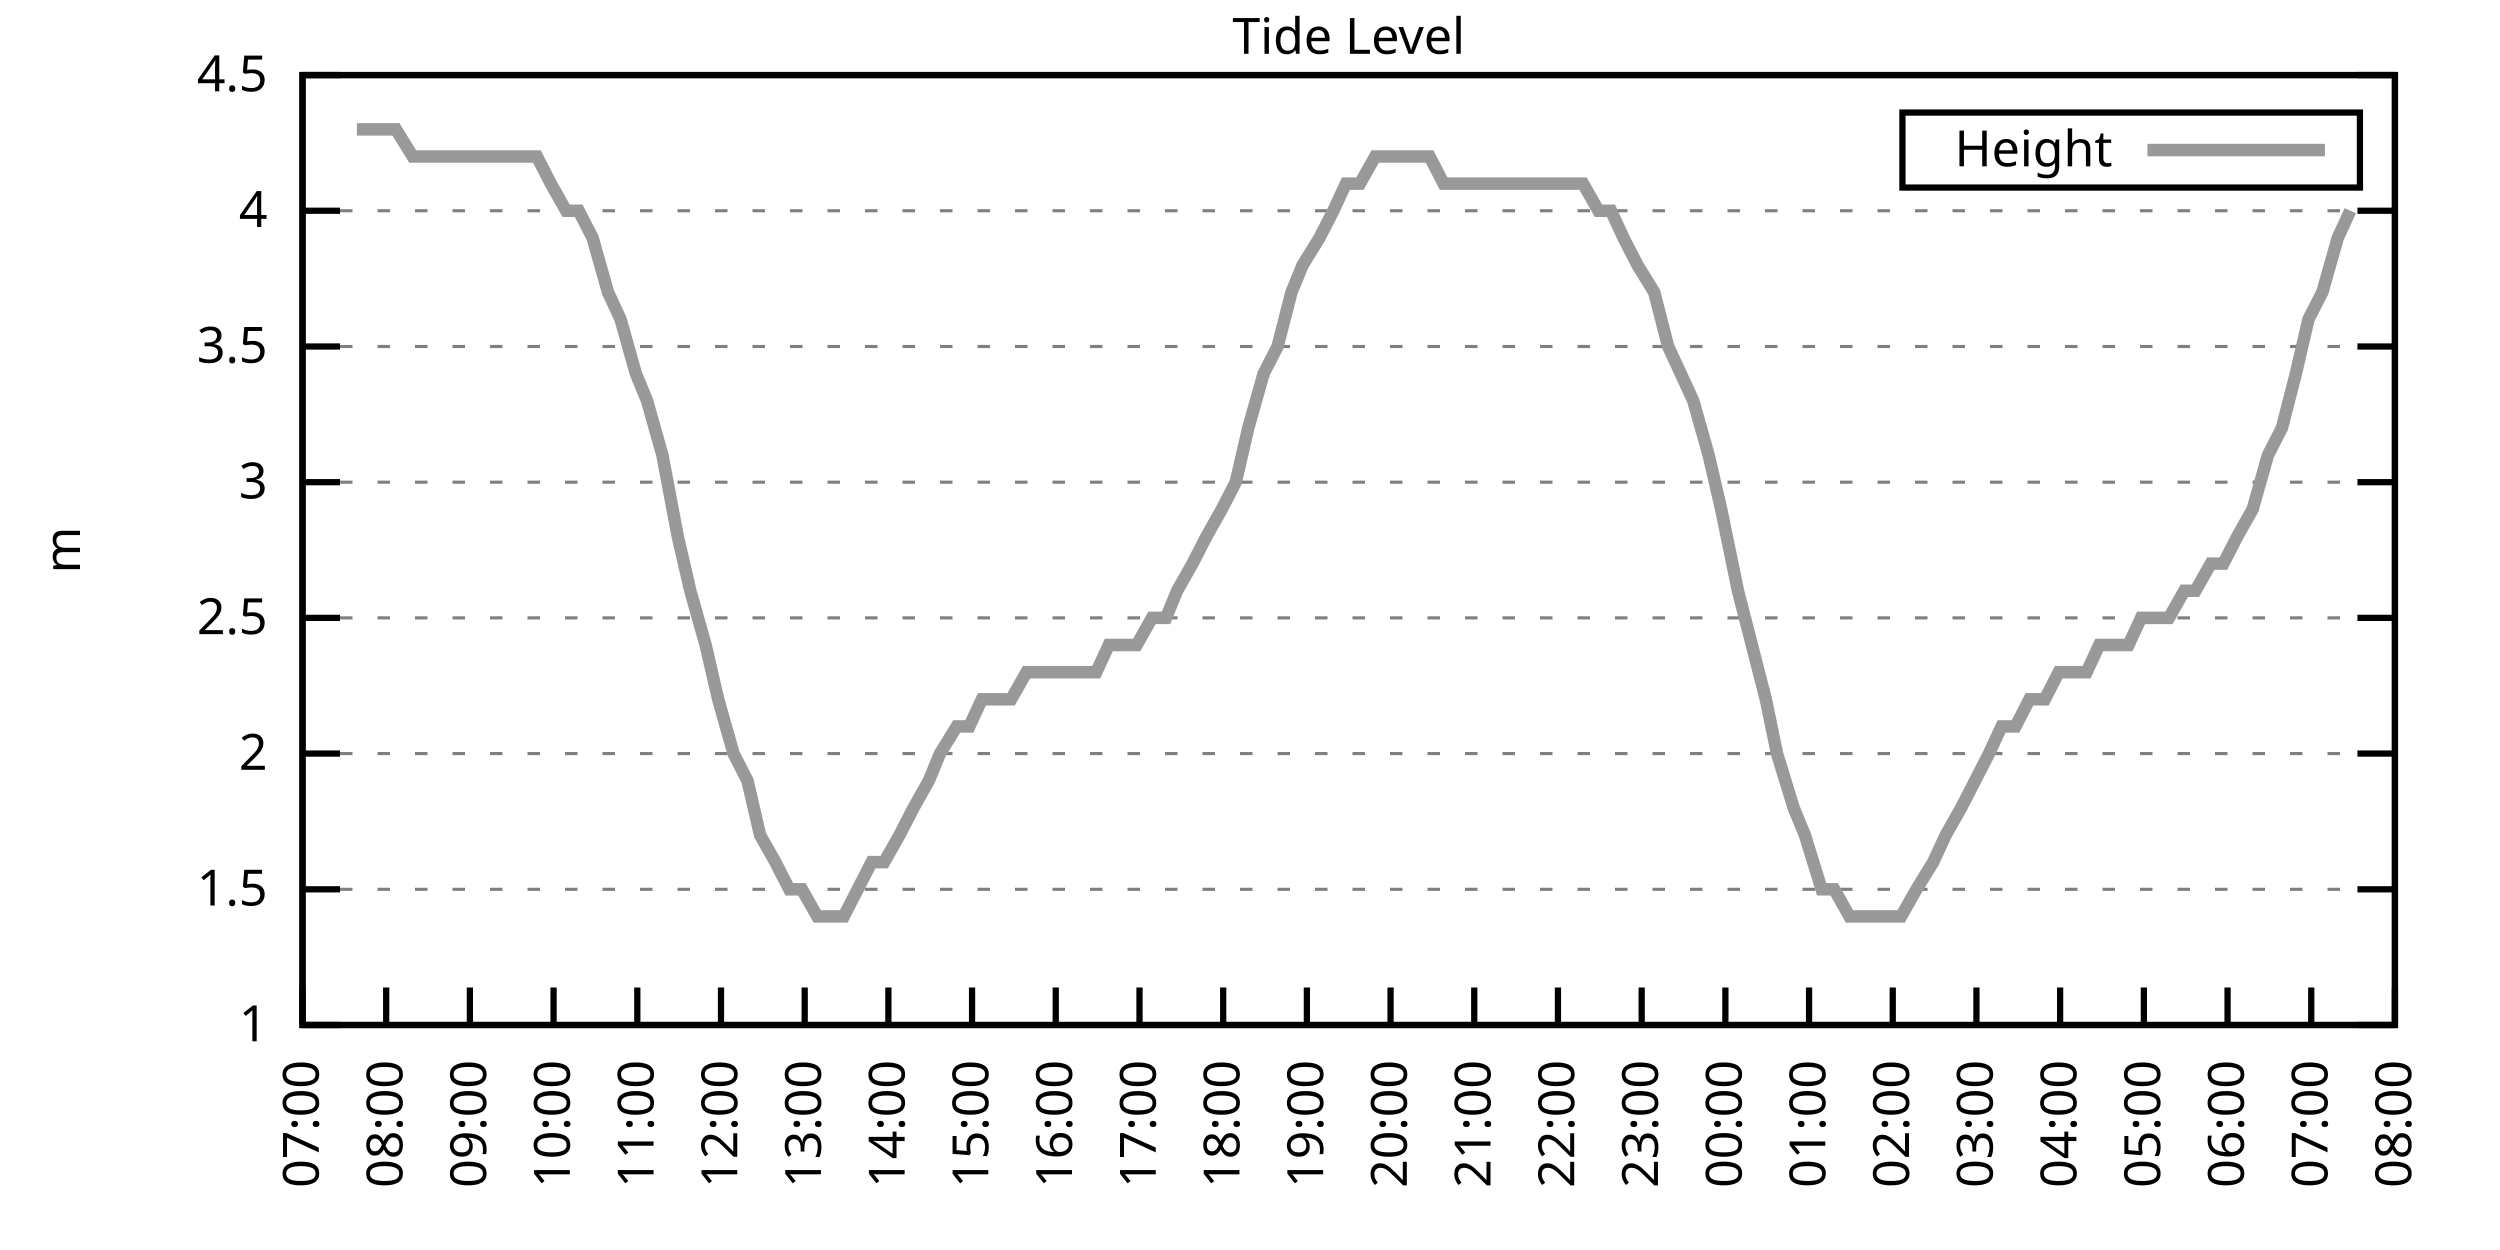
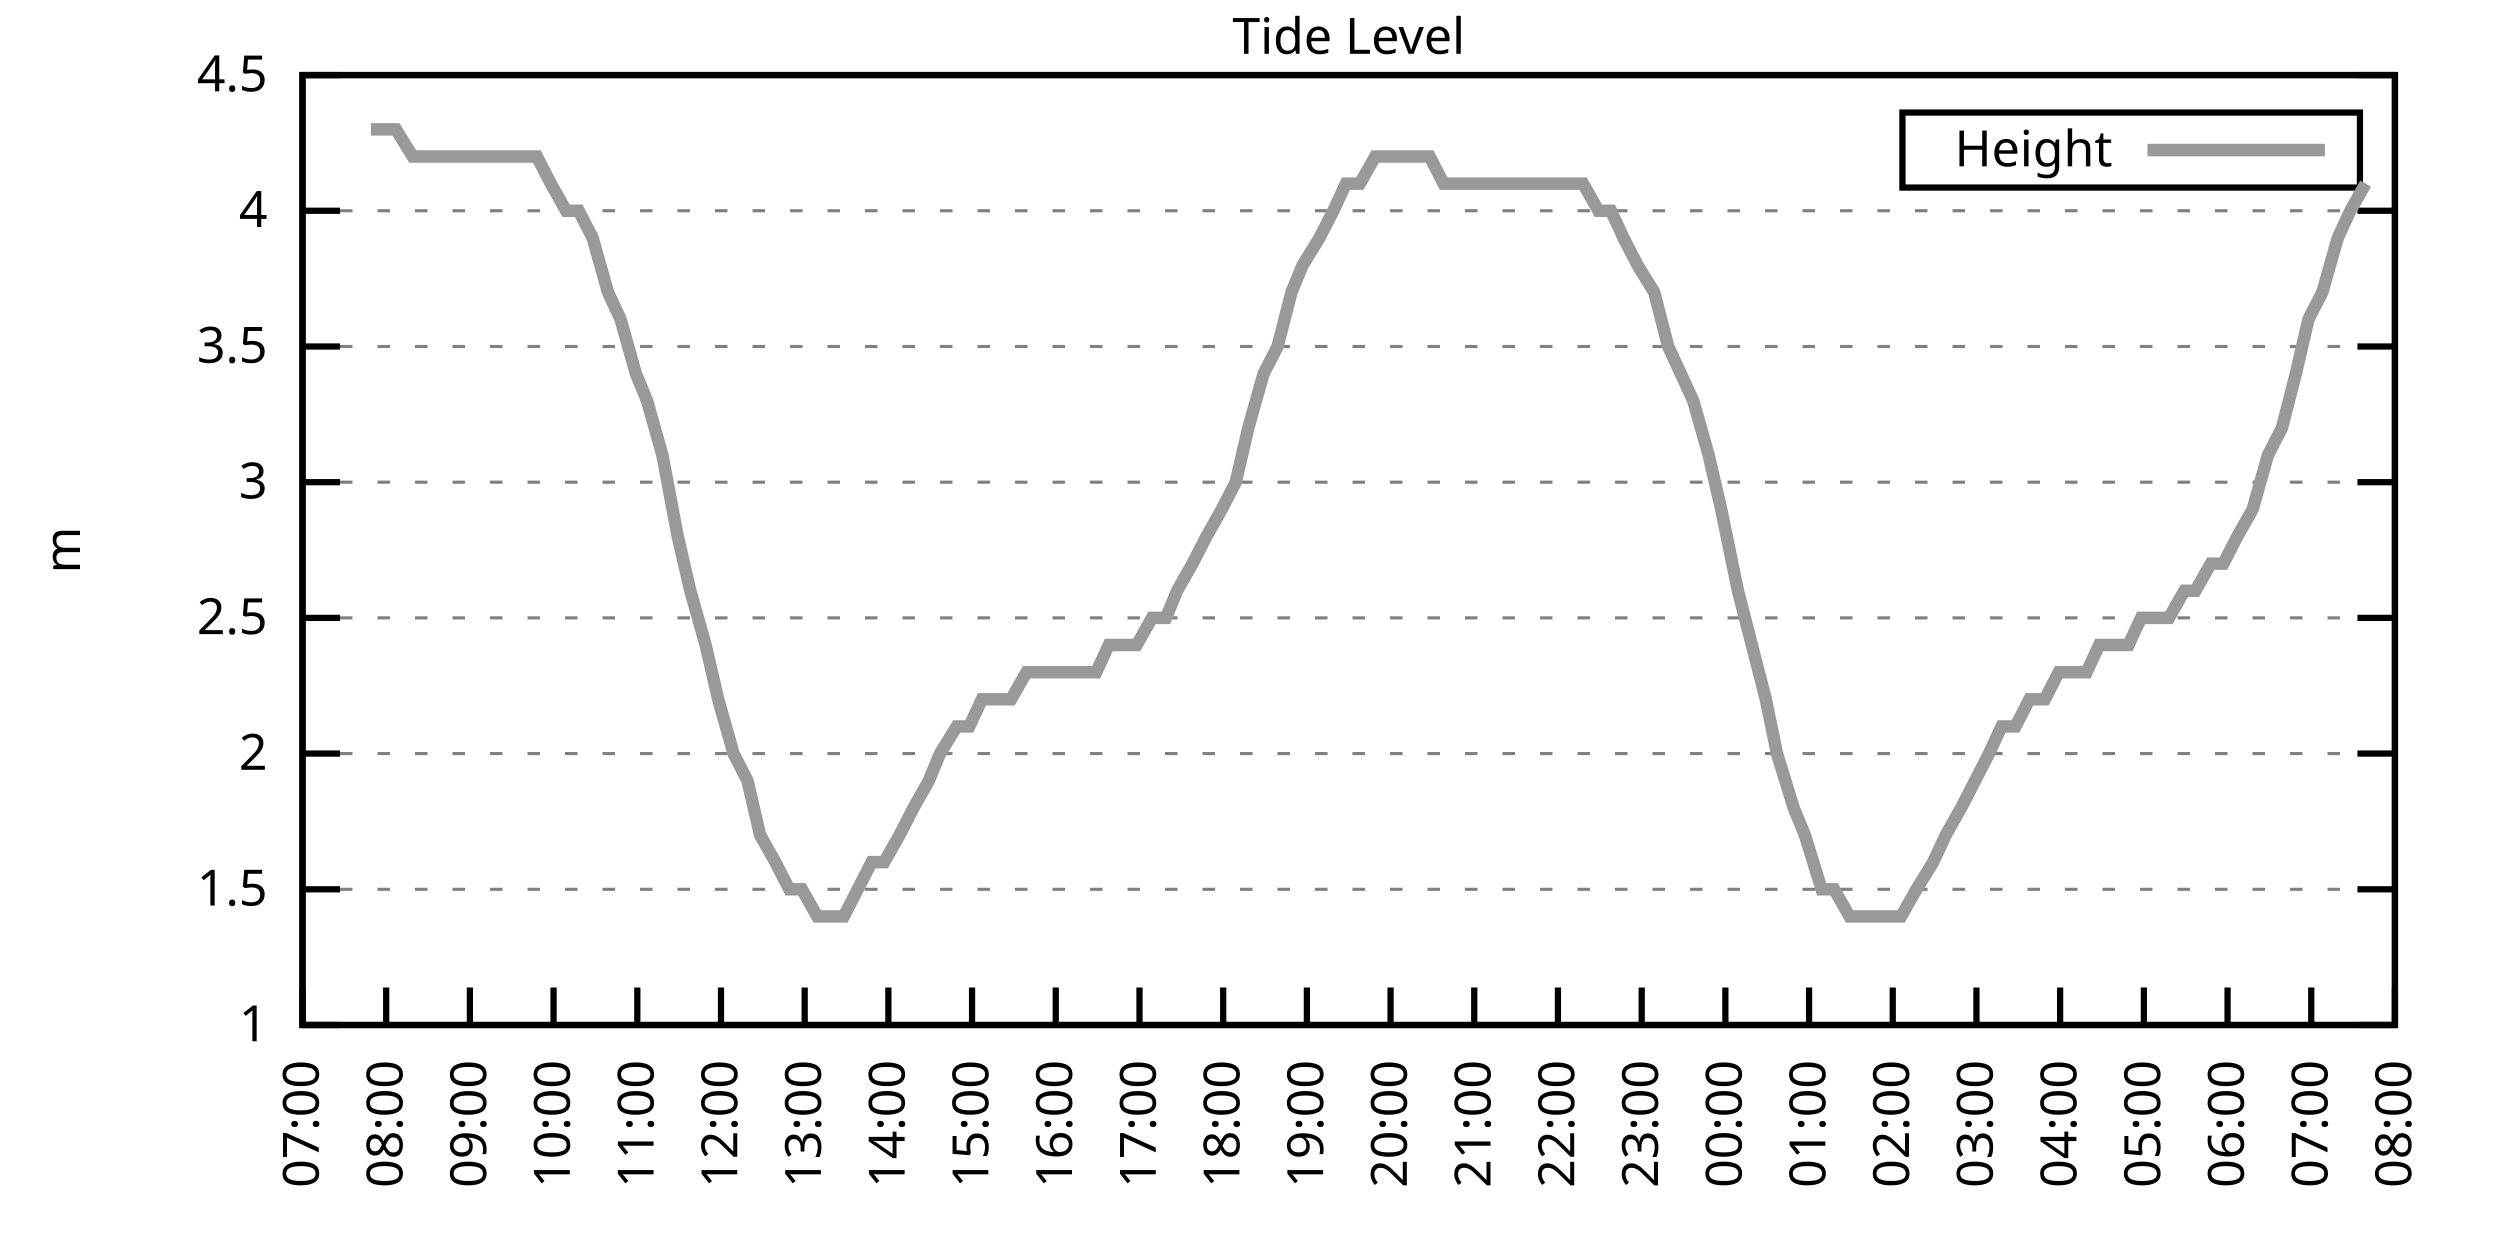
<svg xmlns="http://www.w3.org/2000/svg" xmlns:xlink="http://www.w3.org/1999/xlink" width="400" height="200" viewBox="0 0 400 200">
  <g id="gnuplot_canvas">
    <rect x="0" y="0" width="400" height="200" fill="none" />
    <defs>
      <circle id="gpDot" r="0.5" stroke-width="0.5" stroke="currentColor" />
      <path id="gpPt0" stroke-width="0.333" stroke="currentColor" d="M-1,0 h2 M0,-1 v2" />
      <path id="gpPt1" stroke-width="0.333" stroke="currentColor" d="M-1,-1 L1,1 M1,-1 L-1,1" />
      <path id="gpPt2" stroke-width="0.333" stroke="currentColor" d="M-1,0 L1,0 M0,-1 L0,1 M-1,-1 L1,1 M-1,1 L1,-1" />
      <rect id="gpPt3" stroke-width="0.333" stroke="currentColor" x="-1" y="-1" width="2" height="2" />
      <rect id="gpPt4" stroke-width="0.333" stroke="currentColor" fill="currentColor" x="-1" y="-1" width="2" height="2" />
      <circle id="gpPt5" stroke-width="0.333" stroke="currentColor" cx="0" cy="0" r="1" />
      <use xlink:href="#gpPt5" id="gpPt6" fill="currentColor" stroke="none" />
      <path id="gpPt7" stroke-width="0.333" stroke="currentColor" d="M0,-1.33 L-1.33,0.67 L1.33,0.67 z" />
      <use xlink:href="#gpPt7" id="gpPt8" fill="currentColor" stroke="none" />
      <use xlink:href="#gpPt7" id="gpPt9" stroke="currentColor" transform="rotate(180)" />
      <use xlink:href="#gpPt9" id="gpPt10" fill="currentColor" stroke="none" />
      <use xlink:href="#gpPt3" id="gpPt11" stroke="currentColor" transform="rotate(45)" />
      <use xlink:href="#gpPt11" id="gpPt12" fill="currentColor" stroke="none" />
      <path id="gpPt13" stroke-width="0.333" stroke="currentColor" d="M0,1.330 L1.265,0.411 L0.782,-1.067 L-0.782,-1.076 L-1.265,0.411 z" />
      <use xlink:href="#gpPt13" id="gpPt14" fill="currentColor" stroke="none" />
      <filter id="textbox" filterUnits="objectBoundingBox" x="0" y="0" height="1" width="1">
        <feFlood flood-color="white" flood-opacity="1" result="bgnd" />
        <feComposite in="SourceGraphic" in2="bgnd" operator="atop" />
      </filter>
      <filter id="greybox" filterUnits="objectBoundingBox" x="0" y="0" height="1" width="1">
        <feFlood flood-color="lightgrey" flood-opacity="1" result="grey" />
        <feComposite in="SourceGraphic" in2="grey" operator="atop" />
      </filter>
    </defs>
    <g fill="none" color="white" stroke="currentColor" stroke-width="1.00" stroke-linecap="butt" stroke-linejoin="miter">
</g>
    <g fill="none" color="black" stroke="currentColor" stroke-width="1.00" stroke-linecap="butt" stroke-linejoin="miter">
      <g stroke="none" shape-rendering="crispEdges">
        <polygon fill="rgb(255, 255, 255)" points="48.40,164.00 383.18,164.00 383.18,12.02 48.40,12.02 " />
      </g>
    </g>
    <g fill="none" color="black" stroke="currentColor" stroke-width="1.00" stroke-linecap="butt" stroke-linejoin="miter">
</g>
    <g fill="none" color="black" stroke="black" stroke-width="0.50" stroke-linecap="butt" stroke-linejoin="miter">
</g>
    <g fill="none" color="gray" stroke="currentColor" stroke-width="0.50" stroke-linecap="butt" stroke-linejoin="miter">
      <path stroke="gray" stroke-dasharray="2,4" class="gridline" d="M48.40,164.00 L383.19,164.00  " />
    </g>
    <g fill="none" color="gray" stroke="gray" stroke-width="1.00" stroke-linecap="butt" stroke-linejoin="miter">
</g>
    <g fill="none" color="black" stroke="currentColor" stroke-width="1.00" stroke-linecap="butt" stroke-linejoin="miter">
      <path stroke="black" d="M48.40,164.00 L54.40,164.00 M383.19,164.00 L377.19,164.00  " />
      <g transform="translate(42.80,166.60)" stroke="none" fill="black" font-family="Sans" font-size="8.00" text-anchor="end">
        <text>
          <tspan font-family="Sans"> 1</tspan>
        </text>
      </g>
    </g>
    <g fill="none" color="black" stroke="currentColor" stroke-width="1.00" stroke-linecap="butt" stroke-linejoin="miter">
</g>
    <g fill="none" color="black" stroke="black" stroke-width="0.50" stroke-linecap="butt" stroke-linejoin="miter">
</g>
    <g fill="none" color="gray" stroke="currentColor" stroke-width="0.50" stroke-linecap="butt" stroke-linejoin="miter">
      <path stroke="gray" stroke-dasharray="2,4" class="gridline" d="M48.40,142.29 L383.19,142.29  " />
    </g>
    <g fill="none" color="gray" stroke="gray" stroke-width="1.00" stroke-linecap="butt" stroke-linejoin="miter">
</g>
    <g fill="none" color="black" stroke="currentColor" stroke-width="1.00" stroke-linecap="butt" stroke-linejoin="miter">
      <path stroke="black" d="M48.40,142.29 L54.40,142.29 M383.19,142.29 L377.19,142.29  " />
      <g transform="translate(42.80,144.89)" stroke="none" fill="black" font-family="Sans" font-size="8.00" text-anchor="end">
        <text>
          <tspan font-family="Sans"> 1.5</tspan>
        </text>
      </g>
    </g>
    <g fill="none" color="black" stroke="currentColor" stroke-width="1.00" stroke-linecap="butt" stroke-linejoin="miter">
</g>
    <g fill="none" color="black" stroke="black" stroke-width="0.50" stroke-linecap="butt" stroke-linejoin="miter">
</g>
    <g fill="none" color="gray" stroke="currentColor" stroke-width="0.50" stroke-linecap="butt" stroke-linejoin="miter">
      <path stroke="gray" stroke-dasharray="2,4" class="gridline" d="M48.40,120.57 L383.19,120.57  " />
    </g>
    <g fill="none" color="gray" stroke="gray" stroke-width="1.00" stroke-linecap="butt" stroke-linejoin="miter">
</g>
    <g fill="none" color="black" stroke="currentColor" stroke-width="1.00" stroke-linecap="butt" stroke-linejoin="miter">
      <path stroke="black" d="M48.40,120.57 L54.40,120.57 M383.19,120.57 L377.19,120.57  " />
      <g transform="translate(42.80,123.17)" stroke="none" fill="black" font-family="Sans" font-size="8.00" text-anchor="end">
        <text>
          <tspan font-family="Sans"> 2</tspan>
        </text>
      </g>
    </g>
    <g fill="none" color="black" stroke="currentColor" stroke-width="1.00" stroke-linecap="butt" stroke-linejoin="miter">
</g>
    <g fill="none" color="black" stroke="black" stroke-width="0.50" stroke-linecap="butt" stroke-linejoin="miter">
</g>
    <g fill="none" color="gray" stroke="currentColor" stroke-width="0.50" stroke-linecap="butt" stroke-linejoin="miter">
      <path stroke="gray" stroke-dasharray="2,4" class="gridline" d="M48.40,98.86 L383.19,98.86  " />
    </g>
    <g fill="none" color="gray" stroke="gray" stroke-width="1.00" stroke-linecap="butt" stroke-linejoin="miter">
</g>
    <g fill="none" color="black" stroke="currentColor" stroke-width="1.00" stroke-linecap="butt" stroke-linejoin="miter">
      <path stroke="black" d="M48.40,98.86 L54.40,98.86 M383.19,98.86 L377.19,98.86  " />
      <g transform="translate(42.80,101.46)" stroke="none" fill="black" font-family="Sans" font-size="8.00" text-anchor="end">
        <text>
          <tspan font-family="Sans"> 2.5</tspan>
        </text>
      </g>
    </g>
    <g fill="none" color="black" stroke="currentColor" stroke-width="1.00" stroke-linecap="butt" stroke-linejoin="miter">
</g>
    <g fill="none" color="black" stroke="black" stroke-width="0.50" stroke-linecap="butt" stroke-linejoin="miter">
</g>
    <g fill="none" color="gray" stroke="currentColor" stroke-width="0.50" stroke-linecap="butt" stroke-linejoin="miter">
      <path stroke="gray" stroke-dasharray="2,4" class="gridline" d="M48.40,77.15 L383.19,77.15  " />
    </g>
    <g fill="none" color="gray" stroke="gray" stroke-width="1.00" stroke-linecap="butt" stroke-linejoin="miter">
</g>
    <g fill="none" color="black" stroke="currentColor" stroke-width="1.00" stroke-linecap="butt" stroke-linejoin="miter">
      <path stroke="black" d="M48.40,77.15 L54.40,77.15 M383.19,77.15 L377.19,77.15  " />
      <g transform="translate(42.80,79.75)" stroke="none" fill="black" font-family="Sans" font-size="8.00" text-anchor="end">
        <text>
          <tspan font-family="Sans"> 3</tspan>
        </text>
      </g>
    </g>
    <g fill="none" color="black" stroke="currentColor" stroke-width="1.00" stroke-linecap="butt" stroke-linejoin="miter">
</g>
    <g fill="none" color="black" stroke="black" stroke-width="0.50" stroke-linecap="butt" stroke-linejoin="miter">
</g>
    <g fill="none" color="gray" stroke="currentColor" stroke-width="0.50" stroke-linecap="butt" stroke-linejoin="miter">
      <path stroke="gray" stroke-dasharray="2,4" class="gridline" d="M48.40,55.44 L383.19,55.44  " />
    </g>
    <g fill="none" color="gray" stroke="gray" stroke-width="1.00" stroke-linecap="butt" stroke-linejoin="miter">
</g>
    <g fill="none" color="black" stroke="currentColor" stroke-width="1.00" stroke-linecap="butt" stroke-linejoin="miter">
      <path stroke="black" d="M48.40,55.44 L54.40,55.44 M383.19,55.44 L377.19,55.44  " />
      <g transform="translate(42.80,58.04)" stroke="none" fill="black" font-family="Sans" font-size="8.00" text-anchor="end">
        <text>
          <tspan font-family="Sans"> 3.5</tspan>
        </text>
      </g>
    </g>
    <g fill="none" color="black" stroke="currentColor" stroke-width="1.00" stroke-linecap="butt" stroke-linejoin="miter">
</g>
    <g fill="none" color="black" stroke="black" stroke-width="0.50" stroke-linecap="butt" stroke-linejoin="miter">
</g>
    <g fill="none" color="gray" stroke="currentColor" stroke-width="0.50" stroke-linecap="butt" stroke-linejoin="miter">
      <path stroke="gray" stroke-dasharray="2,4" class="gridline" d="M48.40,33.72 L383.19,33.72  " />
    </g>
    <g fill="none" color="gray" stroke="gray" stroke-width="1.00" stroke-linecap="butt" stroke-linejoin="miter">
</g>
    <g fill="none" color="black" stroke="currentColor" stroke-width="1.00" stroke-linecap="butt" stroke-linejoin="miter">
      <path stroke="black" d="M48.40,33.72 L54.40,33.72 M383.19,33.72 L377.19,33.72  " />
      <g transform="translate(42.80,36.32)" stroke="none" fill="black" font-family="Sans" font-size="8.00" text-anchor="end">
        <text>
          <tspan font-family="Sans"> 4</tspan>
        </text>
      </g>
    </g>
    <g fill="none" color="black" stroke="currentColor" stroke-width="1.00" stroke-linecap="butt" stroke-linejoin="miter">
</g>
    <g fill="none" color="black" stroke="black" stroke-width="0.50" stroke-linecap="butt" stroke-linejoin="miter">
</g>
    <g fill="none" color="gray" stroke="currentColor" stroke-width="0.50" stroke-linecap="butt" stroke-linejoin="miter">
      <path stroke="gray" stroke-dasharray="2,4" class="gridline" d="M48.40,12.01 L383.19,12.01  " />
    </g>
    <g fill="none" color="gray" stroke="gray" stroke-width="1.00" stroke-linecap="butt" stroke-linejoin="miter">
</g>
    <g fill="none" color="black" stroke="currentColor" stroke-width="1.00" stroke-linecap="butt" stroke-linejoin="miter">
      <path stroke="black" d="M48.40,12.01 L54.40,12.01 M383.19,12.01 L377.19,12.01  " />
      <g transform="translate(42.80,14.61)" stroke="none" fill="black" font-family="Sans" font-size="8.00" text-anchor="end">
        <text>
          <tspan font-family="Sans"> 4.5</tspan>
        </text>
      </g>
    </g>
    <g fill="none" color="black" stroke="currentColor" stroke-width="1.00" stroke-linecap="butt" stroke-linejoin="miter">
      <path stroke="black" d="M48.40,164.00 L48.40,158.00  " />
      <g transform="translate(51.00,169.60) rotate(270.00)" stroke="none" fill="black" font-family="Sans" font-size="8.00" text-anchor="end">
        <text>
          <tspan font-family="Sans">07:00</tspan>
        </text>
      </g>
    </g>
    <g fill="none" color="black" stroke="currentColor" stroke-width="1.00" stroke-linecap="butt" stroke-linejoin="miter">
      <path stroke="black" d="M61.79,164.00 L61.79,158.00  " />
      <g transform="translate(64.39,169.60) rotate(270.00)" stroke="none" fill="black" font-family="Sans" font-size="8.00" text-anchor="end">
        <text>
          <tspan font-family="Sans">08:00</tspan>
        </text>
      </g>
    </g>
    <g fill="none" color="black" stroke="currentColor" stroke-width="1.00" stroke-linecap="butt" stroke-linejoin="miter">
      <path stroke="black" d="M75.18,164.00 L75.18,158.00  " />
      <g transform="translate(77.78,169.60) rotate(270.00)" stroke="none" fill="black" font-family="Sans" font-size="8.00" text-anchor="end">
        <text>
          <tspan font-family="Sans">09:00</tspan>
        </text>
      </g>
    </g>
    <g fill="none" color="black" stroke="currentColor" stroke-width="1.00" stroke-linecap="butt" stroke-linejoin="miter">
      <path stroke="black" d="M88.57,164.00 L88.57,158.00  " />
      <g transform="translate(91.17,169.60) rotate(270.00)" stroke="none" fill="black" font-family="Sans" font-size="8.00" text-anchor="end">
        <text>
          <tspan font-family="Sans">10:00</tspan>
        </text>
      </g>
    </g>
    <g fill="none" color="black" stroke="currentColor" stroke-width="1.00" stroke-linecap="butt" stroke-linejoin="miter">
      <path stroke="black" d="M101.97,164.00 L101.97,158.00  " />
      <g transform="translate(104.57,169.60) rotate(270.00)" stroke="none" fill="black" font-family="Sans" font-size="8.00" text-anchor="end">
        <text>
          <tspan font-family="Sans">11:00</tspan>
        </text>
      </g>
    </g>
    <g fill="none" color="black" stroke="currentColor" stroke-width="1.00" stroke-linecap="butt" stroke-linejoin="miter">
      <path stroke="black" d="M115.36,164.00 L115.36,158.00  " />
      <g transform="translate(117.96,169.60) rotate(270.00)" stroke="none" fill="black" font-family="Sans" font-size="8.00" text-anchor="end">
        <text>
          <tspan font-family="Sans">12:00</tspan>
        </text>
      </g>
    </g>
    <g fill="none" color="black" stroke="currentColor" stroke-width="1.00" stroke-linecap="butt" stroke-linejoin="miter">
      <path stroke="black" d="M128.75,164.00 L128.75,158.00  " />
      <g transform="translate(131.35,169.60) rotate(270.00)" stroke="none" fill="black" font-family="Sans" font-size="8.00" text-anchor="end">
        <text>
          <tspan font-family="Sans">13:00</tspan>
        </text>
      </g>
    </g>
    <g fill="none" color="black" stroke="currentColor" stroke-width="1.00" stroke-linecap="butt" stroke-linejoin="miter">
      <path stroke="black" d="M142.14,164.00 L142.14,158.00  " />
      <g transform="translate(144.74,169.60) rotate(270.00)" stroke="none" fill="black" font-family="Sans" font-size="8.00" text-anchor="end">
        <text>
          <tspan font-family="Sans">14:00</tspan>
        </text>
      </g>
    </g>
    <g fill="none" color="black" stroke="currentColor" stroke-width="1.00" stroke-linecap="butt" stroke-linejoin="miter">
      <path stroke="black" d="M155.53,164.00 L155.53,158.00  " />
      <g transform="translate(158.13,169.60) rotate(270.00)" stroke="none" fill="black" font-family="Sans" font-size="8.00" text-anchor="end">
        <text>
          <tspan font-family="Sans">15:00</tspan>
        </text>
      </g>
    </g>
    <g fill="none" color="black" stroke="currentColor" stroke-width="1.00" stroke-linecap="butt" stroke-linejoin="miter">
      <path stroke="black" d="M168.92,164.00 L168.92,158.00  " />
      <g transform="translate(171.52,169.60) rotate(270.00)" stroke="none" fill="black" font-family="Sans" font-size="8.00" text-anchor="end">
        <text>
          <tspan font-family="Sans">16:00</tspan>
        </text>
      </g>
    </g>
    <g fill="none" color="black" stroke="currentColor" stroke-width="1.00" stroke-linecap="butt" stroke-linejoin="miter">
      <path stroke="black" d="M182.32,164.00 L182.32,158.00  " />
      <g transform="translate(184.92,169.60) rotate(270.00)" stroke="none" fill="black" font-family="Sans" font-size="8.00" text-anchor="end">
        <text>
          <tspan font-family="Sans">17:00</tspan>
        </text>
      </g>
    </g>
    <g fill="none" color="black" stroke="currentColor" stroke-width="1.00" stroke-linecap="butt" stroke-linejoin="miter">
      <path stroke="black" d="M195.71,164.00 L195.71,158.00  " />
      <g transform="translate(198.31,169.60) rotate(270.00)" stroke="none" fill="black" font-family="Sans" font-size="8.00" text-anchor="end">
        <text>
          <tspan font-family="Sans">18:00</tspan>
        </text>
      </g>
    </g>
    <g fill="none" color="black" stroke="currentColor" stroke-width="1.00" stroke-linecap="butt" stroke-linejoin="miter">
      <path stroke="black" d="M209.10,164.00 L209.10,158.00  " />
      <g transform="translate(211.70,169.60) rotate(270.00)" stroke="none" fill="black" font-family="Sans" font-size="8.00" text-anchor="end">
        <text>
          <tspan font-family="Sans">19:00</tspan>
        </text>
      </g>
    </g>
    <g fill="none" color="black" stroke="currentColor" stroke-width="1.00" stroke-linecap="butt" stroke-linejoin="miter">
      <path stroke="black" d="M222.49,164.00 L222.49,158.00  " />
      <g transform="translate(225.09,169.60) rotate(270.00)" stroke="none" fill="black" font-family="Sans" font-size="8.00" text-anchor="end">
        <text>
          <tspan font-family="Sans">20:00</tspan>
        </text>
      </g>
    </g>
    <g fill="none" color="black" stroke="currentColor" stroke-width="1.00" stroke-linecap="butt" stroke-linejoin="miter">
      <path stroke="black" d="M235.88,164.00 L235.88,158.00  " />
      <g transform="translate(238.48,169.60) rotate(270.00)" stroke="none" fill="black" font-family="Sans" font-size="8.00" text-anchor="end">
        <text>
          <tspan font-family="Sans">21:00</tspan>
        </text>
      </g>
    </g>
    <g fill="none" color="black" stroke="currentColor" stroke-width="1.00" stroke-linecap="butt" stroke-linejoin="miter">
      <path stroke="black" d="M249.27,164.00 L249.27,158.00  " />
      <g transform="translate(251.87,169.60) rotate(270.00)" stroke="none" fill="black" font-family="Sans" font-size="8.00" text-anchor="end">
        <text>
          <tspan font-family="Sans">22:00</tspan>
        </text>
      </g>
    </g>
    <g fill="none" color="black" stroke="currentColor" stroke-width="1.00" stroke-linecap="butt" stroke-linejoin="miter">
      <path stroke="black" d="M262.67,164.00 L262.67,158.00  " />
      <g transform="translate(265.27,169.60) rotate(270.00)" stroke="none" fill="black" font-family="Sans" font-size="8.00" text-anchor="end">
        <text>
          <tspan font-family="Sans">23:00</tspan>
        </text>
      </g>
    </g>
    <g fill="none" color="black" stroke="currentColor" stroke-width="1.00" stroke-linecap="butt" stroke-linejoin="miter">
      <path stroke="black" d="M276.06,164.00 L276.06,158.00  " />
      <g transform="translate(278.66,169.60) rotate(270.00)" stroke="none" fill="black" font-family="Sans" font-size="8.00" text-anchor="end">
        <text>
          <tspan font-family="Sans">00:00</tspan>
        </text>
      </g>
    </g>
    <g fill="none" color="black" stroke="currentColor" stroke-width="1.00" stroke-linecap="butt" stroke-linejoin="miter">
      <path stroke="black" d="M289.45,164.00 L289.45,158.00  " />
      <g transform="translate(292.05,169.60) rotate(270.00)" stroke="none" fill="black" font-family="Sans" font-size="8.00" text-anchor="end">
        <text>
          <tspan font-family="Sans">01:00</tspan>
        </text>
      </g>
    </g>
    <g fill="none" color="black" stroke="currentColor" stroke-width="1.00" stroke-linecap="butt" stroke-linejoin="miter">
      <path stroke="black" d="M302.84,164.00 L302.84,158.00  " />
      <g transform="translate(305.44,169.60) rotate(270.00)" stroke="none" fill="black" font-family="Sans" font-size="8.00" text-anchor="end">
        <text>
          <tspan font-family="Sans">02:00</tspan>
        </text>
      </g>
    </g>
    <g fill="none" color="black" stroke="currentColor" stroke-width="1.00" stroke-linecap="butt" stroke-linejoin="miter">
      <path stroke="black" d="M316.23,164.00 L316.23,158.00  " />
      <g transform="translate(318.83,169.60) rotate(270.00)" stroke="none" fill="black" font-family="Sans" font-size="8.00" text-anchor="end">
        <text>
          <tspan font-family="Sans">03:00</tspan>
        </text>
      </g>
    </g>
    <g fill="none" color="black" stroke="currentColor" stroke-width="1.00" stroke-linecap="butt" stroke-linejoin="miter">
      <path stroke="black" d="M329.62,164.00 L329.62,158.00  " />
      <g transform="translate(332.22,169.60) rotate(270.00)" stroke="none" fill="black" font-family="Sans" font-size="8.00" text-anchor="end">
        <text>
          <tspan font-family="Sans">04:00</tspan>
        </text>
      </g>
    </g>
    <g fill="none" color="black" stroke="currentColor" stroke-width="1.00" stroke-linecap="butt" stroke-linejoin="miter">
      <path stroke="black" d="M343.02,164.00 L343.02,158.00  " />
      <g transform="translate(345.62,169.60) rotate(270.00)" stroke="none" fill="black" font-family="Sans" font-size="8.00" text-anchor="end">
        <text>
          <tspan font-family="Sans">05:00</tspan>
        </text>
      </g>
    </g>
    <g fill="none" color="black" stroke="currentColor" stroke-width="1.00" stroke-linecap="butt" stroke-linejoin="miter">
      <path stroke="black" d="M356.41,164.00 L356.41,158.00  " />
      <g transform="translate(359.01,169.60) rotate(270.00)" stroke="none" fill="black" font-family="Sans" font-size="8.00" text-anchor="end">
        <text>
          <tspan font-family="Sans">06:00</tspan>
        </text>
      </g>
    </g>
    <g fill="none" color="black" stroke="currentColor" stroke-width="1.00" stroke-linecap="butt" stroke-linejoin="miter">
      <path stroke="black" d="M369.80,164.00 L369.80,158.00  " />
      <g transform="translate(372.40,169.60) rotate(270.00)" stroke="none" fill="black" font-family="Sans" font-size="8.00" text-anchor="end">
        <text>
          <tspan font-family="Sans">07:00</tspan>
        </text>
      </g>
    </g>
    <g fill="none" color="black" stroke="currentColor" stroke-width="1.00" stroke-linecap="butt" stroke-linejoin="miter">
      <path stroke="black" d="M383.19,164.00 L383.19,158.00  " />
      <g transform="translate(385.79,169.60) rotate(270.00)" stroke="none" fill="black" font-family="Sans" font-size="8.00" text-anchor="end">
        <text>
          <tspan font-family="Sans">08:00</tspan>
        </text>
      </g>
    </g>
    <g fill="none" color="black" stroke="currentColor" stroke-width="1.00" stroke-linecap="butt" stroke-linejoin="miter">
</g>
    <g fill="none" color="black" stroke="currentColor" stroke-width="1.00" stroke-linecap="butt" stroke-linejoin="miter">
      <path stroke="black" d="M48.40,12.01 L48.40,164.00 L383.19,164.00 L383.19,12.01 L48.40,12.01 Z  " />
    </g>
    <g fill="none" color="black" stroke="currentColor" stroke-width="1.00" stroke-linecap="butt" stroke-linejoin="miter">
</g>
    <g fill="none" color="black" stroke="currentColor" stroke-width="1.00" stroke-linecap="butt" stroke-linejoin="miter">
      <path stroke="black" d="M304.39,30.01 L304.39,18.01 L377.59,18.01 L377.59,30.01 L304.39,30.01 Z  " />
    </g>
    <g id="Tide_level_plot_1">
      <g fill="none" color="white" stroke="black" stroke-width="2.00" stroke-linecap="butt" stroke-linejoin="miter">
</g>
      <g fill="none" color="black" stroke="currentColor" stroke-width="2.00" stroke-linecap="butt" stroke-linejoin="miter">
        <g transform="translate(337.99,26.61)" stroke="none" fill="black" font-family="Sans" font-size="8.00" text-anchor="end">
          <text>
            <tspan font-family="Sans">Height</tspan>
          </text>
        </g>
      </g>
      <g fill="none" color="black" stroke="currentColor" stroke-width="2.00" stroke-linecap="butt" stroke-linejoin="miter">
-         <path stroke="rgb(153, 153, 153)" d="M343.59,24.01 L371.99,24.01 M57.10,20.70 L59.34,20.70 L61.35,20.70 L63.35,20.70 L66.03,25.04 L68.04,25.04   L70.27,25.04 L72.50,25.04 L74.96,25.04 L77.19,25.04 L79.20,25.04 L81.66,25.04 L83.66,25.04 L85.90,25.04   L88.13,29.38 L90.58,33.72 L92.59,33.72 L94.82,38.07 L97.28,46.75 L99.29,51.09 L101.74,59.78 L103.53,64.12   L105.98,72.81 L108.44,85.83 L110.45,94.52 L112.90,103.20 L114.91,111.89 L117.37,120.57 L119.60,124.92 L121.61,133.60   L124.06,137.94 L126.29,142.29 L128.30,142.29 L130.76,146.63 L132.77,146.63 L135.00,146.63 L137.23,142.29 L139.46,137.94   L141.47,137.94 L143.93,133.60 L146.16,129.26 L148.61,124.92 L150.40,120.57 L153.08,116.23 L155.09,116.23 L157.10,111.89   L159.77,111.89 L161.78,111.89 L164.24,107.55 L166.25,107.55 L168.48,107.55 L170.71,107.55 L172.94,107.55 L175.40,107.55   L177.41,103.20 L179.41,103.20 L181.87,103.20 L184.32,98.86 L186.56,98.86 L188.34,94.52 L190.80,90.18 L193.03,85.83   L195.48,81.49 L197.72,77.15 L199.73,68.46 L202.18,59.78 L204.41,55.44 L206.64,46.75 L208.43,42.41 L211.11,38.07   L213.34,33.72 L215.35,29.38 L217.58,29.38 L220.04,25.04 L222.04,25.04 L224.50,25.04 L226.51,25.04 L228.74,25.04   L230.97,29.38 L233.43,29.38 L235.44,29.38 L237.44,29.38 L239.90,29.38 L241.91,29.38 L244.59,29.38 L246.82,29.38   L249.05,29.38 L251.28,29.38 L253.29,29.38 L255.75,33.72 L257.76,33.72 L259.76,38.07 L262.00,42.41 L264.67,46.75   L266.91,55.44 L268.92,59.78 L270.92,64.12 L273.38,72.81 L275.39,81.49 L278.07,94.52 L280.30,103.20 L282.53,111.89   L284.32,120.57 L286.99,129.26 L288.78,133.60 L291.46,142.29 L293.47,142.29 L295.92,146.63 L298.15,146.63 L299.72,146.63   L302.17,146.63 L304.18,146.63 L306.63,142.29 L309.31,137.94 L311.32,133.60 L313.78,129.26 L316.01,124.92 L318.24,120.57   L320.25,116.23 L322.48,116.23 L324.71,111.89 L327.17,111.89 L329.40,107.55 L331.41,107.55 L333.86,107.55 L335.87,103.20   L338.33,103.20 L340.56,103.20 L342.57,98.86 L345.02,98.86 L347.03,98.86 L349.49,94.52 L351.27,94.52 L353.73,90.18   L355.74,90.18 L357.97,85.83 L360.42,81.49 L362.88,72.81 L365.11,68.46 L367.34,59.78 L369.35,51.09 L371.58,46.75   L374.04,38.07 L376.05,33.72  " />
+         <path stroke="rgb(153, 153, 153)" d="M343.59,24.01 L371.99,24.01 M59.34,20.70 L61.35,20.70 L63.35,20.70 L66.03,25.04 L68.04,25.04 L70.27,25.04   L72.50,25.04 L74.96,25.04 L77.19,25.04 L79.20,25.04 L81.66,25.04 L83.66,25.04 L85.90,25.04 L88.13,29.38   L90.58,33.72 L92.59,33.72 L94.82,38.07 L97.28,46.75 L99.29,51.09 L101.74,59.78 L103.53,64.12 L105.98,72.81   L108.44,85.83 L110.45,94.52 L112.90,103.20 L114.91,111.89 L117.37,120.57 L119.60,124.92 L121.61,133.60 L124.06,137.94   L126.29,142.29 L128.30,142.29 L130.76,146.63 L132.77,146.63 L135.00,146.63 L137.23,142.29 L139.46,137.94 L141.47,137.94   L143.93,133.60 L146.16,129.26 L148.61,124.92 L150.40,120.57 L153.08,116.23 L155.09,116.23 L157.10,111.89 L159.77,111.89   L161.78,111.89 L164.24,107.55 L166.25,107.55 L168.48,107.55 L170.71,107.55 L172.94,107.55 L175.40,107.55 L177.41,103.20   L179.41,103.20 L181.87,103.20 L184.32,98.86 L186.56,98.86 L188.34,94.52 L190.80,90.18 L193.03,85.83 L195.48,81.49   L197.72,77.15 L199.73,68.46 L202.18,59.78 L204.41,55.44 L206.64,46.75 L208.43,42.41 L211.11,38.07 L213.34,33.72   L215.35,29.38 L217.58,29.38 L220.04,25.04 L222.04,25.04 L224.50,25.04 L226.51,25.04 L228.74,25.04 L230.97,29.38   L233.43,29.38 L235.44,29.38 L237.44,29.38 L239.90,29.38 L241.91,29.38 L244.59,29.38 L246.82,29.38 L249.05,29.38   L251.28,29.38 L253.29,29.38 L255.75,33.72 L257.76,33.72 L259.76,38.07 L262.00,42.41 L264.67,46.75 L266.91,55.44   L268.92,59.78 L270.92,64.12 L273.38,72.81 L275.39,81.49 L278.07,94.52 L280.30,103.20 L282.53,111.89 L284.32,120.57   L286.99,129.26 L288.78,133.60 L291.46,142.29 L293.47,142.29 L295.92,146.63 L298.15,146.63 L299.72,146.63 L302.17,146.63   L304.18,146.63 L306.63,142.29 L309.31,137.94 L311.32,133.60 L313.78,129.26 L316.01,124.92 L318.24,120.57 L320.25,116.23   L322.48,116.23 L324.71,111.89 L327.17,111.89 L329.40,107.55 L331.41,107.55 L333.86,107.55 L335.87,103.20 L338.33,103.20   L340.56,103.20 L342.57,98.86 L345.02,98.86 L347.03,98.86 L349.49,94.52 L351.27,94.52 L353.73,90.18 L355.74,90.18   L357.97,85.83 L360.42,81.49 L362.88,72.81 L365.11,68.46 L367.34,59.78 L369.35,51.09 L371.58,46.75 L374.04,38.07   L376.05,33.72 L378.50,29.38  " />
      </g>
    </g>
    <g fill="none" color="black" stroke="currentColor" stroke-width="2.00" stroke-linecap="butt" stroke-linejoin="miter">
</g>
    <g fill="none" color="black" stroke="black" stroke-width="1.00" stroke-linecap="butt" stroke-linejoin="miter">
</g>
    <g fill="none" color="black" stroke="currentColor" stroke-width="1.00" stroke-linecap="butt" stroke-linejoin="miter">
      <path stroke="black" d="M48.40,12.01 L48.40,164.00 L383.19,164.00 L383.19,12.01 L48.40,12.01 Z  " />
      <g transform="translate(12.80,88.01) rotate(270.00)" stroke="none" fill="black" font-family="Sans" font-size="8.00" text-anchor="middle">
        <text>
          <tspan font-family="Sans">m</tspan>
        </text>
      </g>
    </g>
    <g fill="none" color="black" stroke="currentColor" stroke-width="1.00" stroke-linecap="butt" stroke-linejoin="miter">
</g>
    <g fill="none" color="black" stroke="currentColor" stroke-width="1.00" stroke-linecap="butt" stroke-linejoin="miter">
      <g transform="translate(215.79,8.61)" stroke="none" fill="black" font-family="Sans" font-size="8.00" text-anchor="middle">
        <text>
          <tspan font-family="Sans">Tide Level</tspan>
        </text>
      </g>
    </g>
    <g fill="none" color="black" stroke="currentColor" stroke-width="1.00" stroke-linecap="butt" stroke-linejoin="miter">
</g>
  </g>
</svg>
